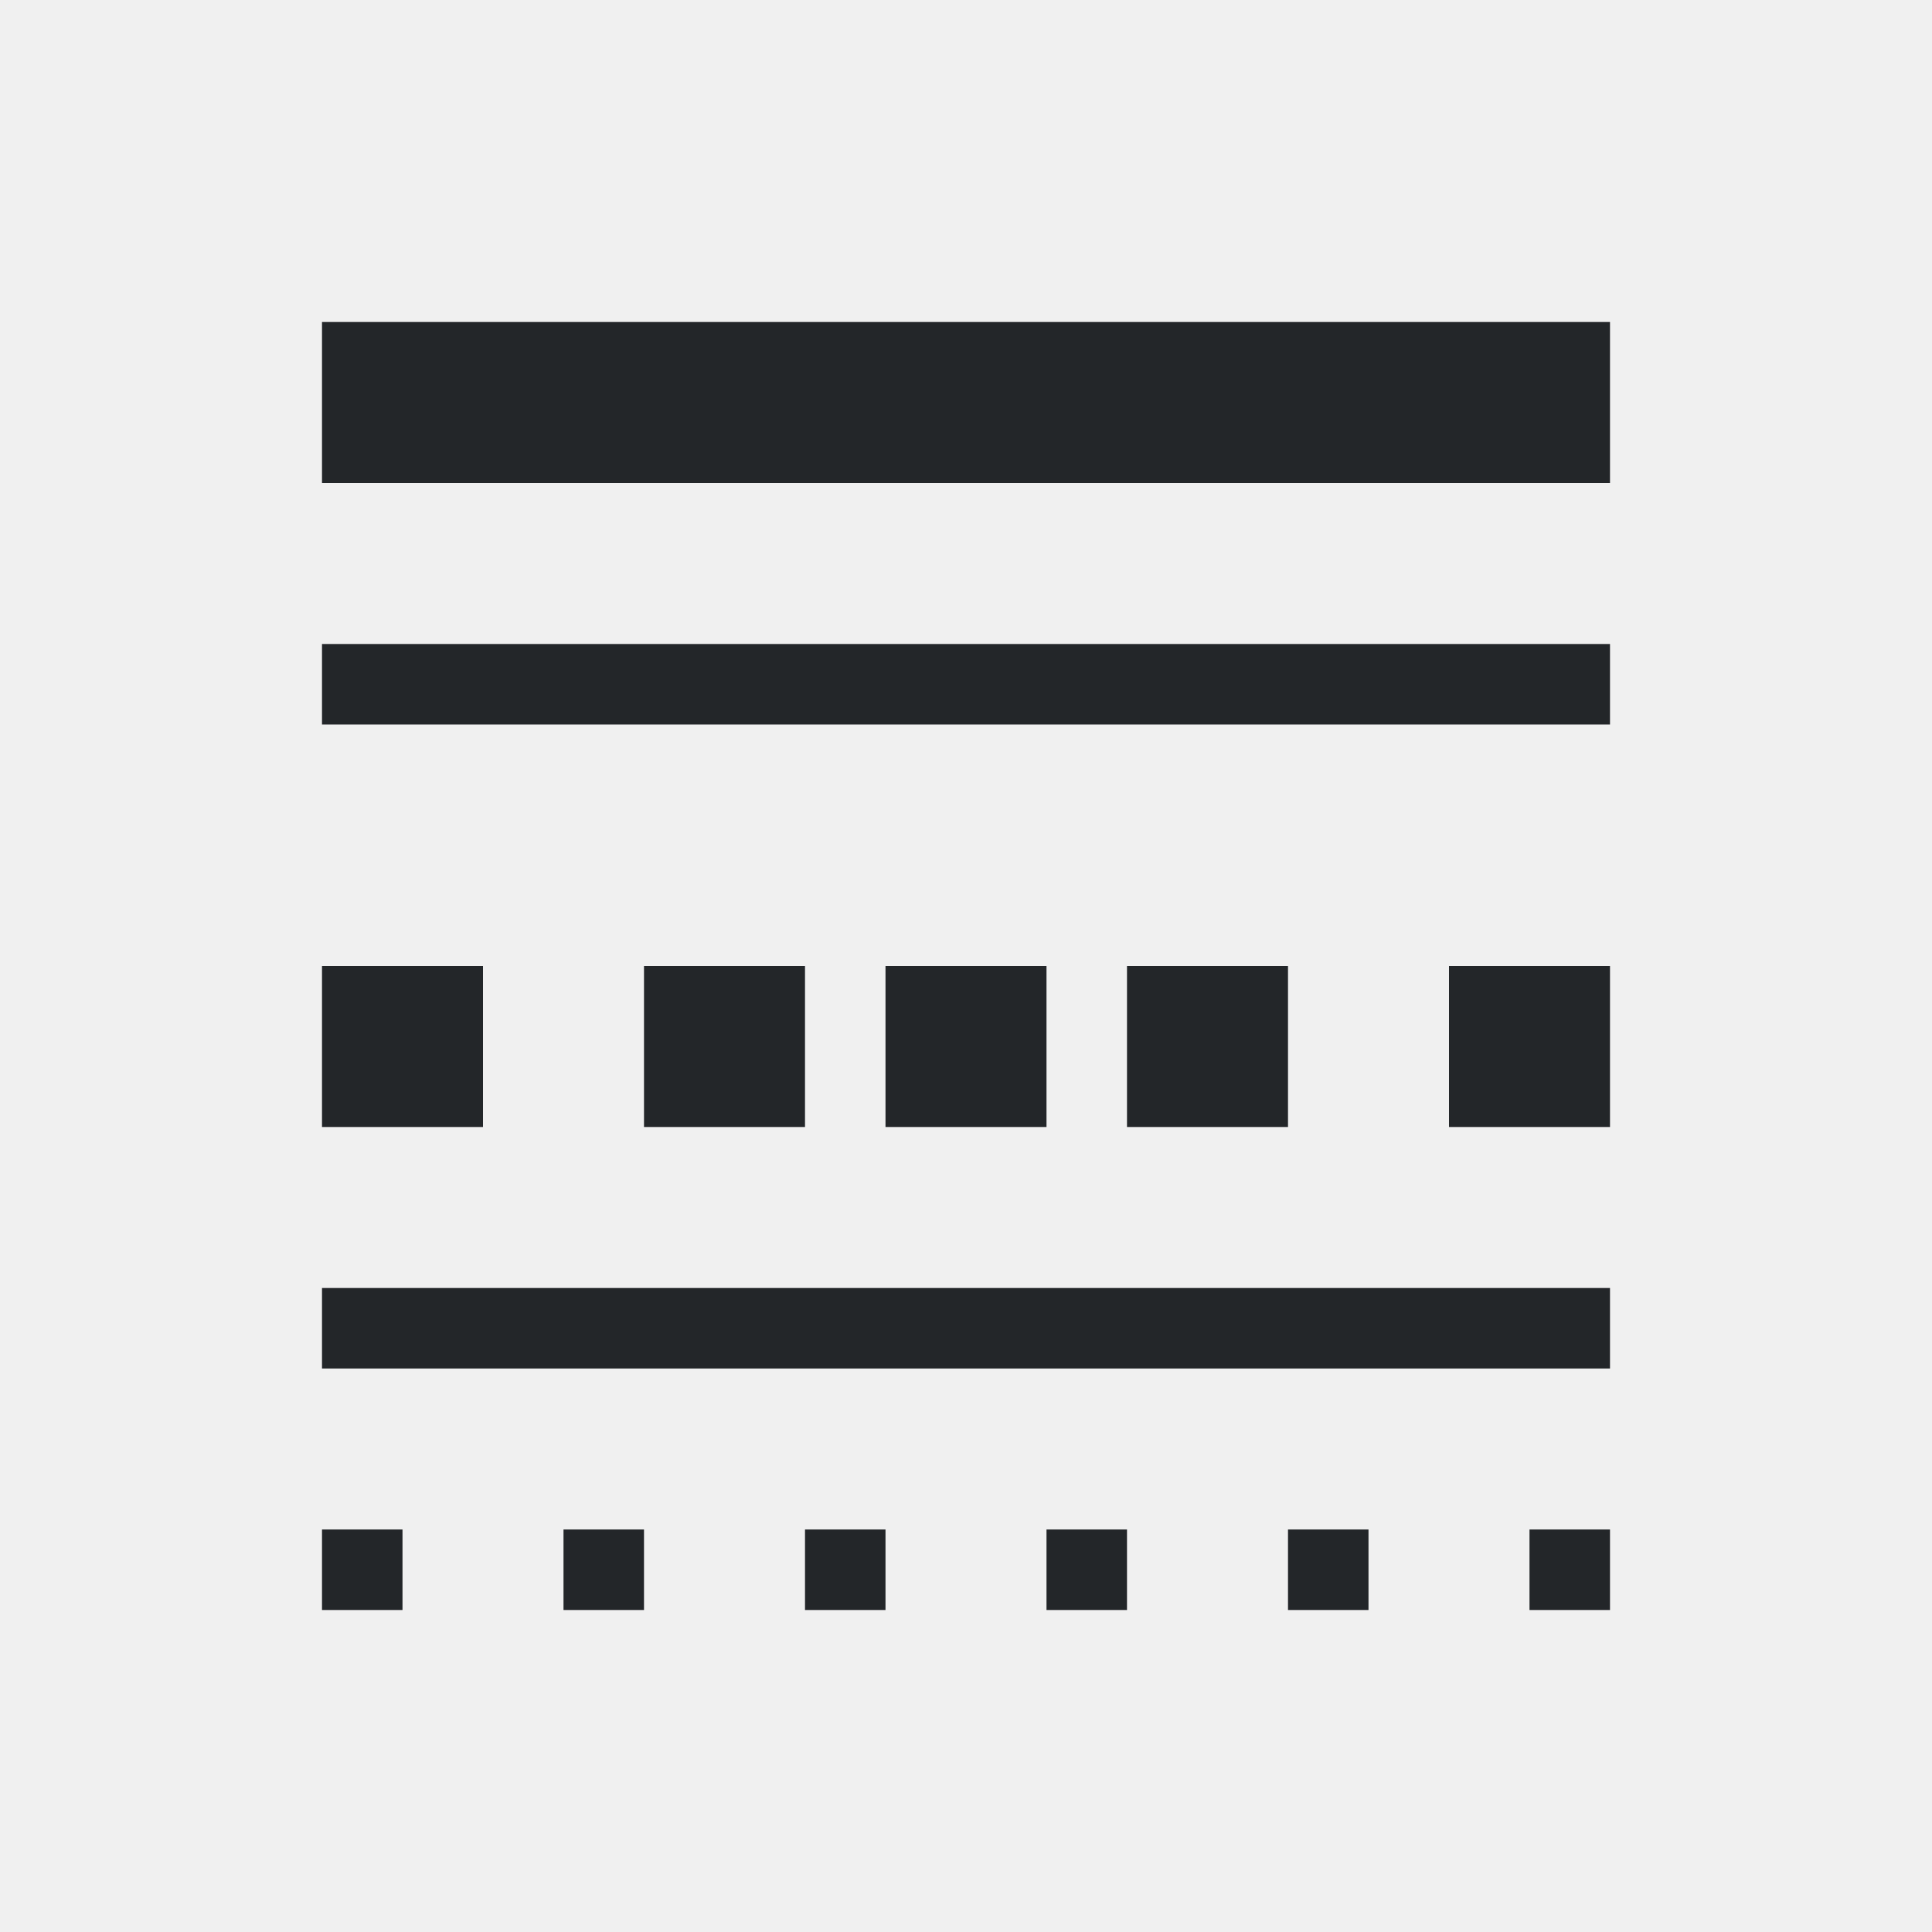
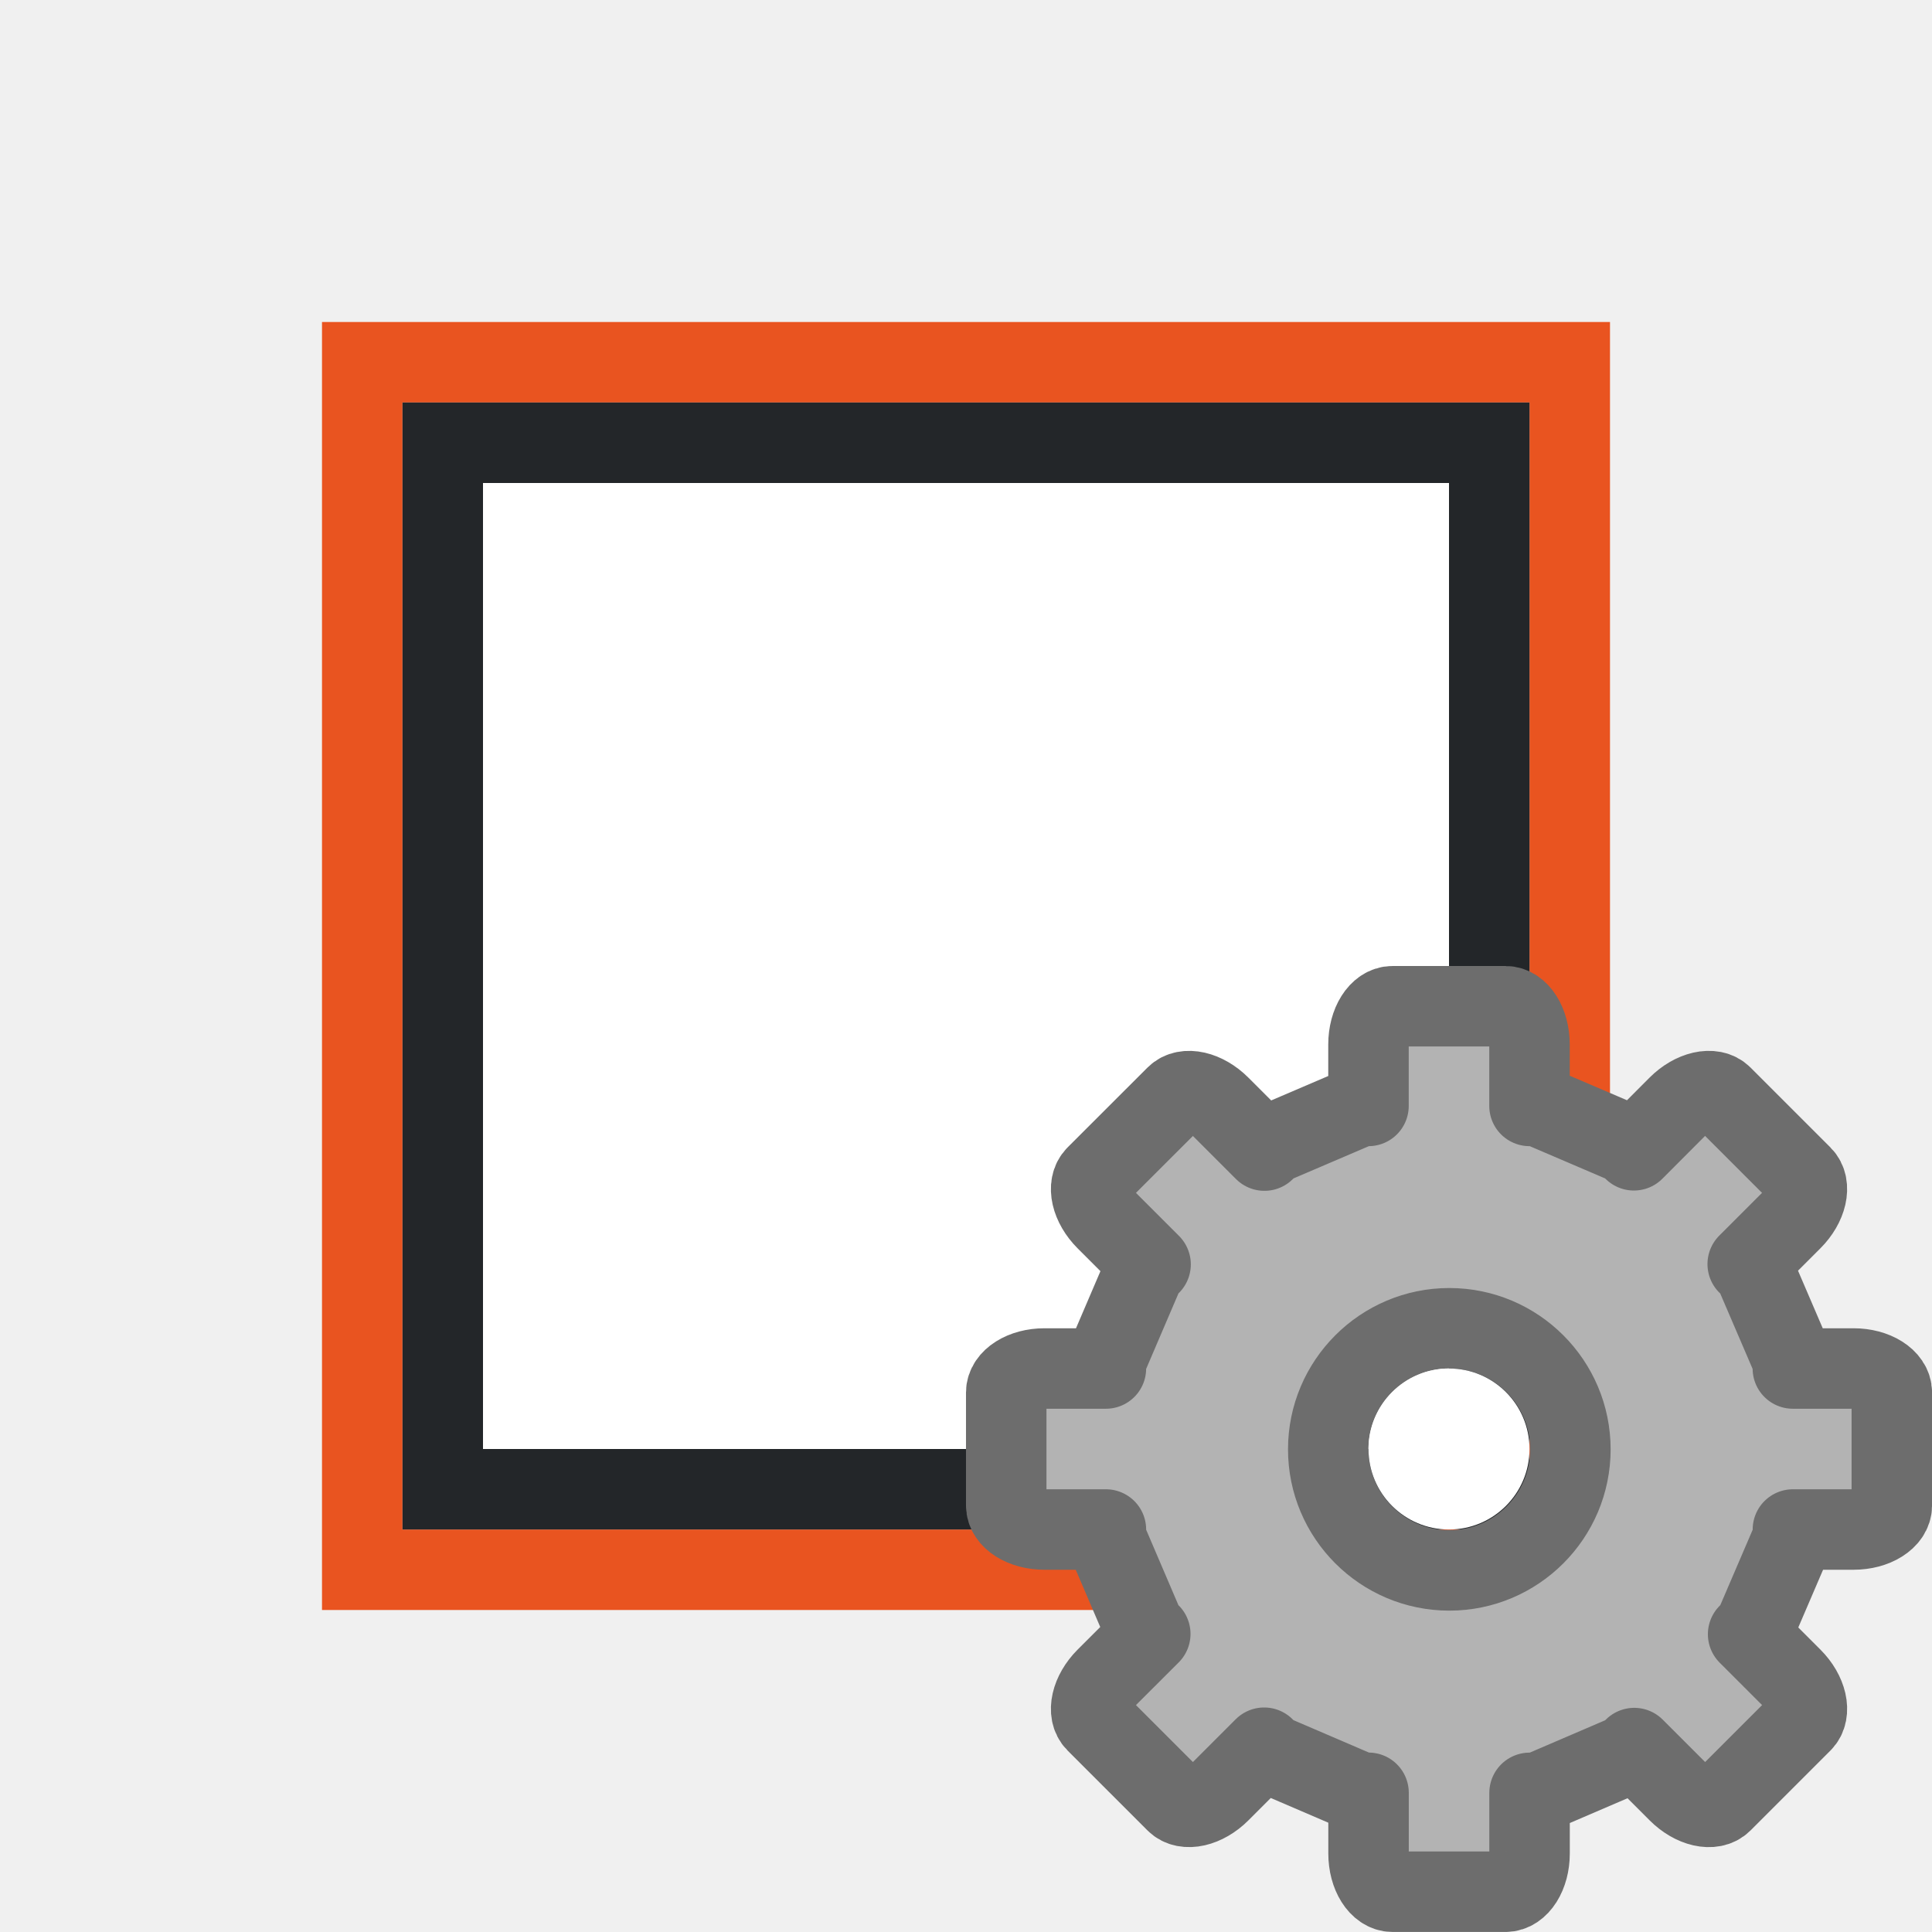
- <svg xmlns="http://www.w3.org/2000/svg" viewBox="0 0 24 24">
-   <path d="m4 4v2h16v-2zm0 4v1h16v-1zm0 4v2h2v-2zm4 0v2h2v-2zm3 0v2h2v-2zm3 0v2h2v-2zm4 0v2h2v-2zm-14 4v1h16v-1zm0 3v1h1v-1zm3 0v1h1v-1zm3 0v1h1v-1zm3 0v1h1v-1zm3 0v1h1v-1zm3 0v1h1v-1z" fill="#232629" />
+ <svg xmlns="http://www.w3.org/2000/svg" viewBox="0 0 24 24" version="1.1" id="svg4">
+   <defs id="defs8" />
+   <path d="M 9,19 H 5 V 5 H 19 V 17 19 Z M 20,17 V 4 H 4 V 20 h 5 11 z" id="path2" style="fill:#e95420" />
+   <path d="M 9,18 H 6 V 6 H 18 V 17 18 Z M 19,17 V 5 H 5 V 19 h 4 10 z" id="path4" style="fill:#232629" />
+   <rect style="opacity:1;fill:#ffffff;fill-opacity:1;stroke:none;stroke-width:1;stroke-linecap:round;stroke-linejoin:round;stroke-miterlimit:4;stroke-dasharray:none;stroke-opacity:1" id="rect824" width="12" height="12" x="6" y="6" ry="0" />
+   <g transform="matrix(0.7340001,0,0,0.7340001,13.63227,14.13227)" id="g47" style="fill:#b3b3b3;fill-opacity:1;stroke:#6d6d6d;stroke-opacity:1">
+     <path style="display:block;fill:#b3b3b3;fill-opacity:1;stroke:#6d6d6d;stroke-width:1.362;stroke-linejoin:round;stroke-opacity:1" d="m 4.995,-2.224 c -0.225,0 -0.407,0.288 -0.407,0.647 v 1.04 H 4.455 L 2.925,0.118 2.827,0.219 2.074,-0.534 C 1.82,-0.788 1.488,-0.864 1.329,-0.704 L -0.023,0.647 C -0.182,0.807 -0.106,1.139 0.147,1.392 L 0.9,2.145 0.799,2.244 0.144,3.774 v 0.133 h -1.04 c -0.359,0 -0.647,0.182 -0.647,0.407 v 1.911 c 0,0.225 0.288,0.407 0.647,0.407 H 0.144 V 6.775 L 0.799,8.306 0.895,8.399 0.147,9.146 C -0.106,9.4 -0.182,9.732 -0.023,9.891 L 1.329,11.243 c 0.159,0.159 0.492,0.083 0.745,-0.17 l 0.748,-0.748 0.104,0.106 1.53,0.657 h 0.133 v 1.027 c 0,0.359 0.182,0.647 0.407,0.647 h 1.911 c 0.225,0 0.407,-0.288 0.407,-0.647 V 11.089 h 0.144 l 1.53,-0.657 0.098,-0.101 0.742,0.742 c 0.254,0.254 0.586,0.33 0.745,0.17 l 1.352,-1.352 c 0.159,-0.159 0.083,-0.492 -0.17,-0.745 l -0.742,-0.742 0.101,-0.098 0.657,-1.53 v -0.144 h 1.027 c 0.359,0 0.647,-0.182 0.647,-0.407 V 4.314 c 0,-0.225 -0.288,-0.407 -0.647,-0.407 H 11.77 V 3.774 L 11.113,2.244 11.006,2.14 11.754,1.392 c 0.254,-0.254 0.33,-0.586 0.17,-0.745 l -1.352,-1.352 c -0.159,-0.159 -0.492,-0.083 -0.745,0.17 L 9.08,0.214 8.987,0.118 7.457,-0.537 H 7.313 V -1.577 c 0,-0.359 -0.182,-0.647 -0.407,-0.647 z m 0.961,5.45 c 1.13,0 2.049,0.919 2.049,2.049 1.3e-6,1.13 -0.919,2.049 -2.049,2.049 C 4.826,7.324 3.907,6.405 3.907,5.275 c 0,-1.13 0.919,-2.049 2.049,-2.049 z" display="block" id="path41" />
+   </g>
+   <circle style="opacity:1;fill:#ffffff;fill-opacity:1;stroke:none;stroke-width:2;stroke-linecap:round;stroke-linejoin:round;stroke-miterlimit:4;stroke-dasharray:none;stroke-opacity:1" id="path838" cx="18" cy="18" r="1" />
</svg>
